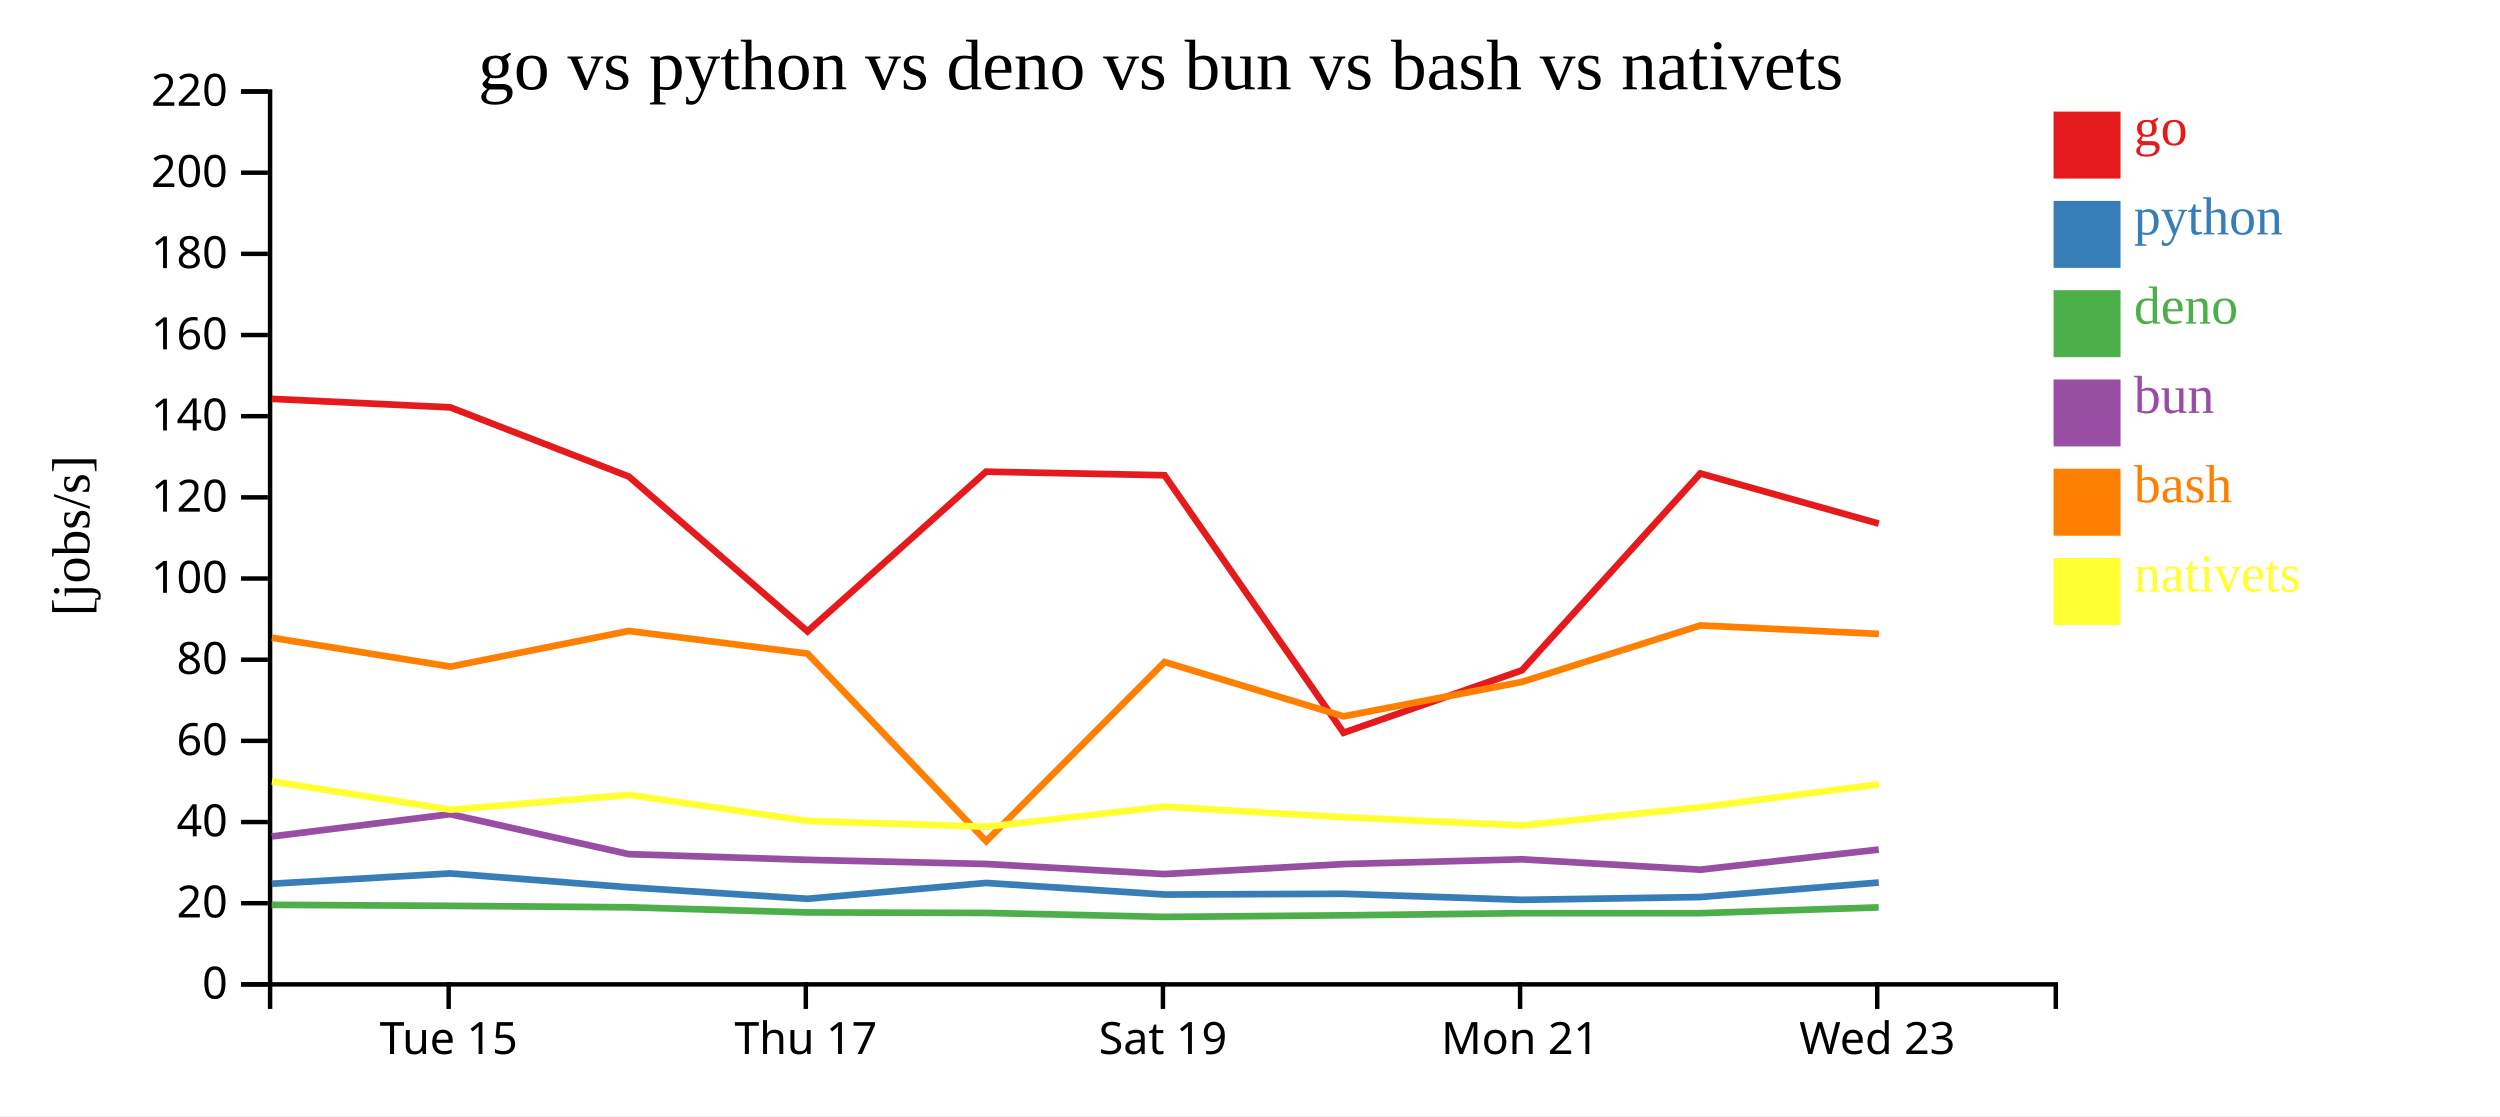
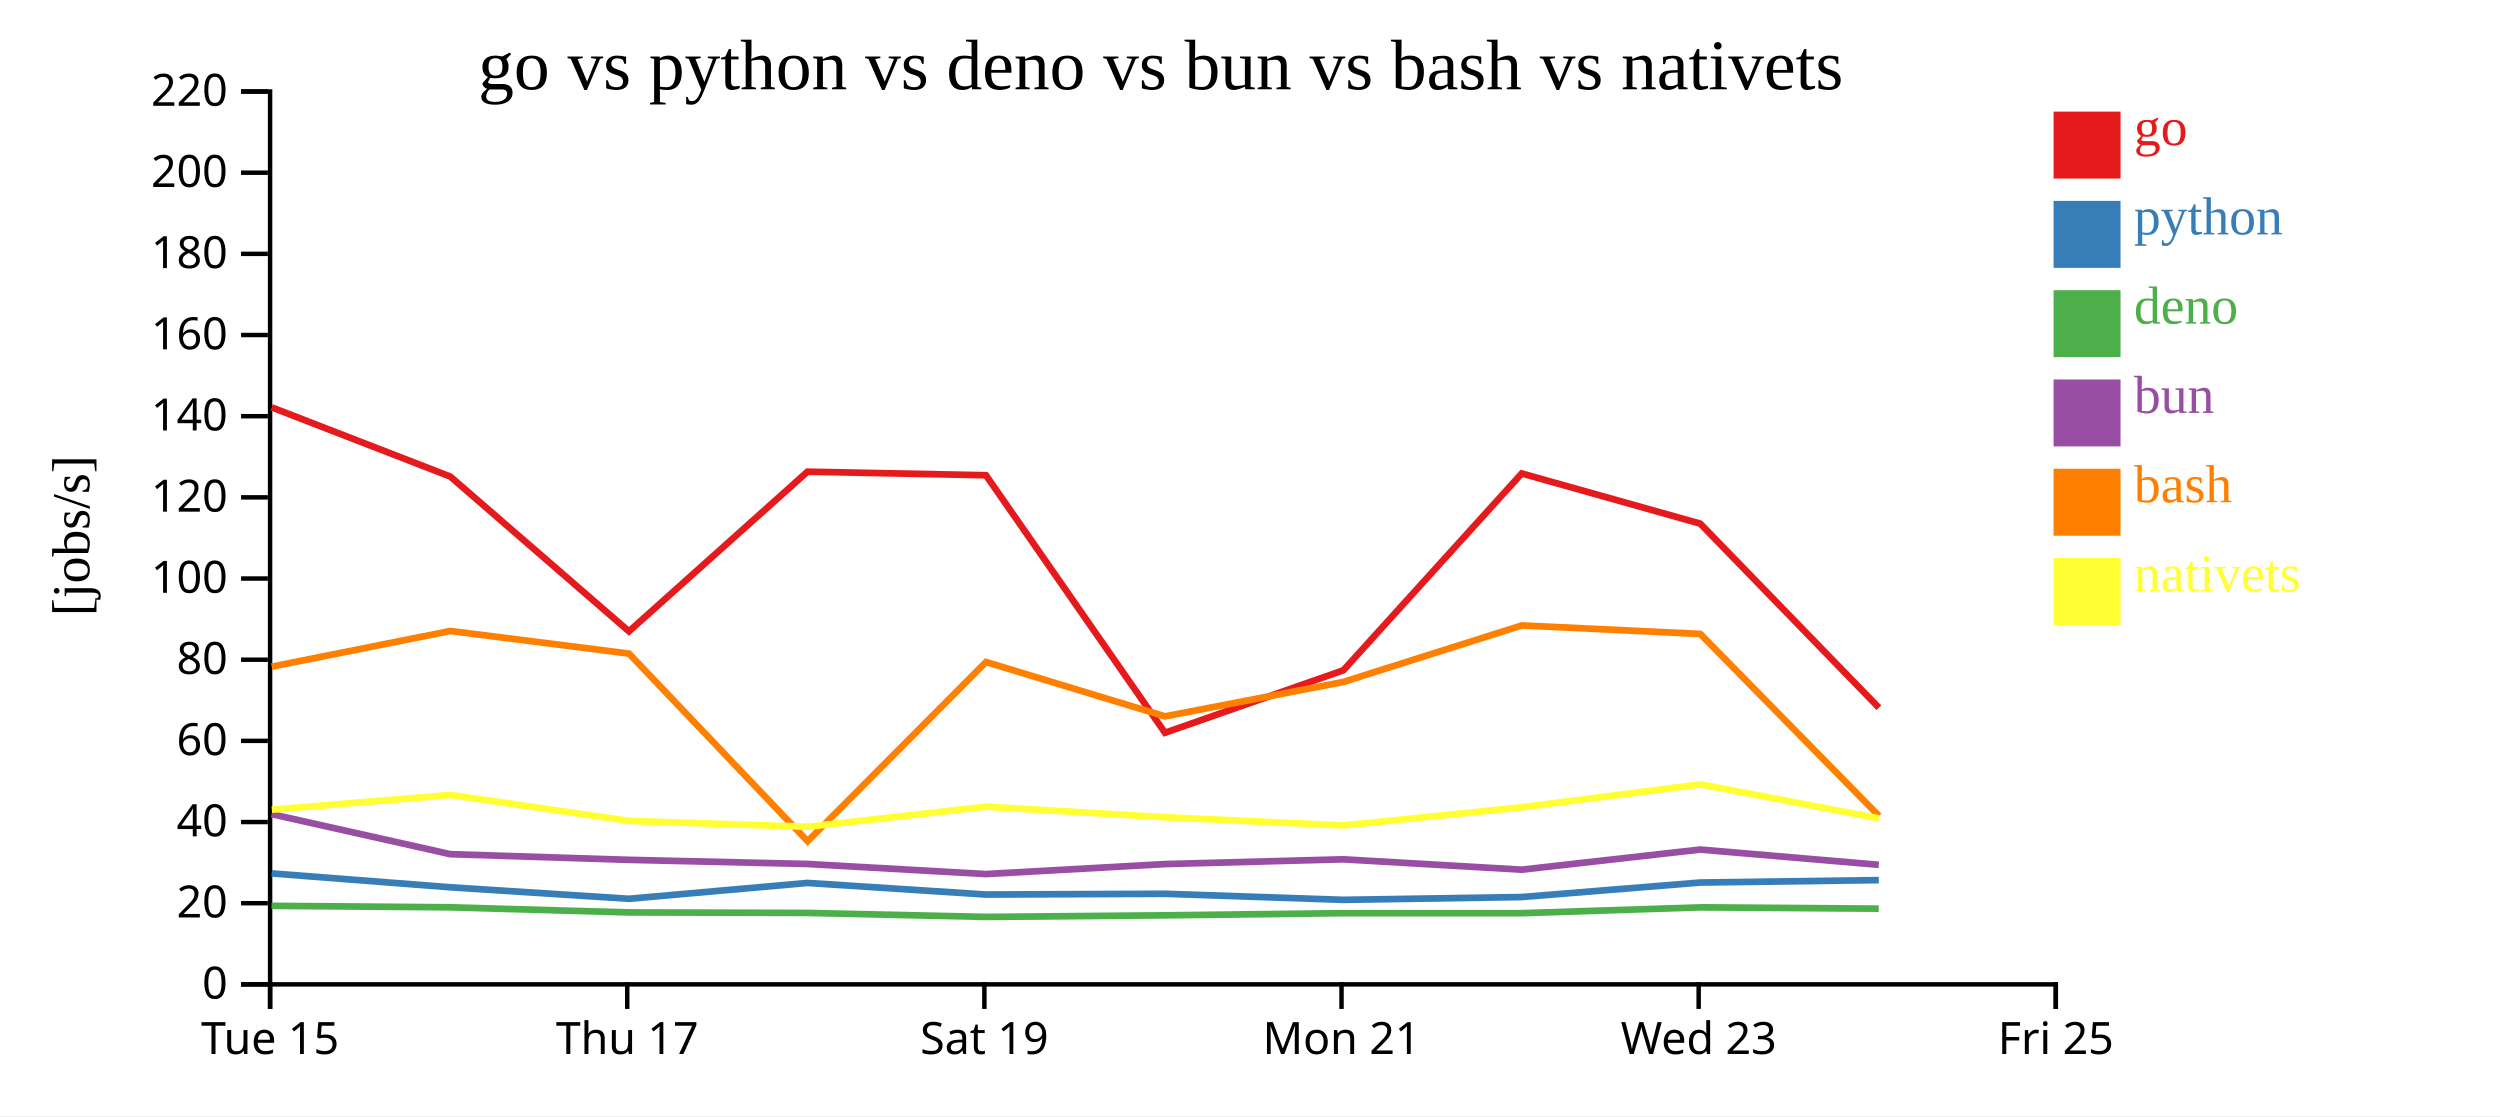
<svg xmlns="http://www.w3.org/2000/svg" width="560" height="250">
  <rect width="100%" height="100%" fill="white" />
  <g transform="translate(60,20)">
    <g transform="translate(0,200)" fill="none" font-size="10" font-family="sans-serif" text-anchor="middle">
      <path class="domain" stroke="currentColor" d="M0.5,6V0.5H400.5V6" />
-       <g class="tick" opacity="1" transform="translate(40.5,0)">
+       <g class="tick" opacity="1" transform="translate(0.5,0)">
        <line stroke="currentColor" y2="6" />
        <text fill="currentColor" y="9" dy="0.71em">Tue 15</text>
      </g>
-       <g class="tick" opacity="1" transform="translate(120.5,0)">
+       <g class="tick" opacity="1" transform="translate(80.5,0)">
        <line stroke="currentColor" y2="6" />
        <text fill="currentColor" y="9" dy="0.71em">Thu 17</text>
      </g>
-       <g class="tick" opacity="1" transform="translate(200.5,0)">
+       <g class="tick" opacity="1" transform="translate(160.5,0)">
        <line stroke="currentColor" y2="6" />
        <text fill="currentColor" y="9" dy="0.71em">Sat 19</text>
      </g>
-       <g class="tick" opacity="1" transform="translate(280.5,0)">
+       <g class="tick" opacity="1" transform="translate(240.5,0)">
        <line stroke="currentColor" y2="6" />
        <text fill="currentColor" y="9" dy="0.71em">Mon 21</text>
      </g>
-       <g class="tick" opacity="1" transform="translate(360.5,0)">
+       <g class="tick" opacity="1" transform="translate(320.5,0)">
        <line stroke="currentColor" y2="6" />
        <text fill="currentColor" y="9" dy="0.71em">Wed 23</text>
+       </g>
+       <g class="tick" opacity="1" transform="translate(400.5,0)">
+         <line stroke="currentColor" y2="6" />
+         <text fill="currentColor" y="9" dy="0.71em">Fri 25</text>
      </g>
    </g>
    <g fill="none" font-size="10" font-family="sans-serif" text-anchor="end">
      <path class="domain" stroke="currentColor" d="M-6,200.5H0.5V0.5H-6" />
      <g class="tick" opacity="1" transform="translate(0,200.5)">
        <line stroke="currentColor" x2="-6" />
        <text fill="currentColor" x="-9" dy="0.32em">0</text>
      </g>
      <g class="tick" opacity="1" transform="translate(0,182.3182)">
        <line stroke="currentColor" x2="-6" />
        <text fill="currentColor" x="-9" dy="0.32em">20</text>
      </g>
      <g class="tick" opacity="1" transform="translate(0,164.1364)">
        <line stroke="currentColor" x2="-6" />
        <text fill="currentColor" x="-9" dy="0.32em">40</text>
      </g>
      <g class="tick" opacity="1" transform="translate(0,145.9545)">
        <line stroke="currentColor" x2="-6" />
        <text fill="currentColor" x="-9" dy="0.32em">60</text>
      </g>
      <g class="tick" opacity="1" transform="translate(0,127.7727)">
        <line stroke="currentColor" x2="-6" />
        <text fill="currentColor" x="-9" dy="0.32em">80</text>
      </g>
      <g class="tick" opacity="1" transform="translate(0,109.5909)">
        <line stroke="currentColor" x2="-6" />
        <text fill="currentColor" x="-9" dy="0.32em">100</text>
      </g>
      <g class="tick" opacity="1" transform="translate(0,91.40909)">
        <line stroke="currentColor" x2="-6" />
        <text fill="currentColor" x="-9" dy="0.32em">120</text>
      </g>
      <g class="tick" opacity="1" transform="translate(0,73.22727)">
        <line stroke="currentColor" x2="-6" />
        <text fill="currentColor" x="-9" dy="0.32em">140</text>
      </g>
      <g class="tick" opacity="1" transform="translate(0,55.04545)">
        <line stroke="currentColor" x2="-6" />
        <text fill="currentColor" x="-9" dy="0.32em">160</text>
      </g>
      <g class="tick" opacity="1" transform="translate(0,36.86364)">
        <line stroke="currentColor" x2="-6" />
        <text fill="currentColor" x="-9" dy="0.32em">180</text>
      </g>
      <g class="tick" opacity="1" transform="translate(0,18.68182)">
        <line stroke="currentColor" x2="-6" />
        <text fill="currentColor" x="-9" dy="0.32em">200</text>
      </g>
      <g class="tick" opacity="1" transform="translate(0,0.5)">
        <line stroke="currentColor" x2="-6" />
        <text fill="currentColor" x="-9" dy="0.32em">220</text>
      </g>
    </g>
    <text text-anchor="middle" style="font-size: 12px" transform="rotate(-90)" y="-40" x="-100">[jobs/s]</text>
    <text text-anchor="middle" style="font-size: 16px" y="0" x="200">go vs python vs deno vs bun vs bash vs nativets</text>
-     <path class="line" fill="none" stroke="#e41a1c" stroke-width="1.5" d="M0.888,69.346L40.858,71.252L80.861,86.746L120.883,121.427L160.881,85.656L200.852,86.456L240.958,144.138L280.91,130.145L320.868,86.057L360.853,97.295" />
-     <path class="line" fill="none" stroke="#377eb8" stroke-width="1.5" d="M0.881,177.957L40.85,175.647L80.853,178.75L120.871,181.33L160.872,177.779L200.843,180.376L240.942,180.207L280.897,181.565L320.86,180.939L360.844,177.688" />
-     <path class="line" fill="none" stroke="#4daf4a" stroke-width="1.5" d="M0.864,182.679L40.835,182.912L80.834,183.239L120.851,184.384L160.853,184.495L200.822,185.388L240.922,185.034L280.876,184.553L320.839,184.553L360.826,183.249" />
-     <path class="line" fill="none" stroke="#984ea3" stroke-width="1.5" d="M0.871,167.365L40.841,162.372L80.842,171.331L120.859,172.605L160.862,173.53L200.832,175.792L240.93,173.554L280.885,172.485L320.848,174.81L360.834,170.301" />
-     <path class="line" fill="none" stroke="#ff7f00" stroke-width="1.5" d="M0.9,122.851L40.871,129.325L80.873,121.335L120.895,126.41L160.908,168.432L200.865,128.291L240.973,140.464L280.924,132.747L320.88,120.097L360.865,122" />
-     <path class="line" fill="none" stroke="#ffff33" stroke-width="1.5" d="M0.919,155.029L40.893,161.365L80.893,158.066L120.919,163.891L160.933,165.192L200.886,160.691L240.996,163.059L280.948,164.899L320.901,160.818L360.884,155.695" />
+     <path class="line" fill="none" stroke="#e41a1c" stroke-width="1.5" d="M0.858,71.252L40.861,86.746L80.883,121.427L120.881,85.656L160.852,86.456L200.958,144.138L240.91,130.145L280.868,86.057L320.853,97.295L360.872,138.531" />
+     <path class="line" fill="none" stroke="#377eb8" stroke-width="1.5" d="M0.85,175.647L40.853,178.75L80.871,181.33L120.872,177.779L160.843,180.376L200.942,180.207L240.897,181.565L280.86,180.939L320.844,177.688L360.857,177.144" />
+     <path class="line" fill="none" stroke="#4daf4a" stroke-width="1.5" d="M0.835,182.912L40.834,183.239L80.851,184.384L120.853,184.495L160.822,185.388L200.922,185.034L240.876,184.553L280.839,184.553L320.826,183.249L360.838,183.539" />
+     <path class="line" fill="none" stroke="#984ea3" stroke-width="1.5" d="M0.841,162.372L40.842,171.331L80.859,172.605L120.862,173.53L160.832,175.792L200.93,173.554L240.885,172.485L280.848,174.81L320.834,170.301L360.847,173.718" />
+     <path class="line" fill="none" stroke="#ff7f00" stroke-width="1.5" d="M0.871,129.325L40.873,121.335L80.895,126.41L120.908,168.432L160.865,128.291L200.973,140.464L240.924,132.747L280.88,120.097L320.865,122L360.895,162.769" />
+     <path class="line" fill="none" stroke="#ffff33" stroke-width="1.5" d="M0.893,161.365L40.893,158.066L80.919,163.891L120.933,165.192L160.886,160.691L200.996,163.059L240.948,164.899L280.901,160.818L320.884,155.695L360.919,163.333" />
    <rect class="dot" x="400" y="5" width="15" height="15" style="fill: #e41a1c;" />
    <rect class="dot" x="400" y="25" width="15" height="15" style="fill: #377eb8;" />
    <rect class="dot" x="400" y="45" width="15" height="15" style="fill: #4daf4a;" />
    <rect class="dot" x="400" y="65" width="15" height="15" style="fill: #984ea3;" />
    <rect class="dot" x="400" y="85" width="15" height="15" style="fill: #ff7f00;" />
    <rect class="dot" x="400" y="105" width="15" height="15" style="fill: #ffff33;" />
    <text class="label" x="418" y="12.5" style="fill: #e41a1c; alignment-baseline: middle;" text-anchor="left">go</text>
    <text class="label" x="418" y="32.5" style="fill: #377eb8; alignment-baseline: middle;" text-anchor="left">python</text>
    <text class="label" x="418" y="52.5" style="fill: #4daf4a; alignment-baseline: middle;" text-anchor="left">deno</text>
    <text class="label" x="418" y="72.5" style="fill: #984ea3; alignment-baseline: middle;" text-anchor="left">bun</text>
    <text class="label" x="418" y="92.5" style="fill: #ff7f00; alignment-baseline: middle;" text-anchor="left">bash</text>
    <text class="label" x="418" y="112.5" style="fill: #ffff33; alignment-baseline: middle;" text-anchor="left">nativets</text>
  </g>
</svg>
